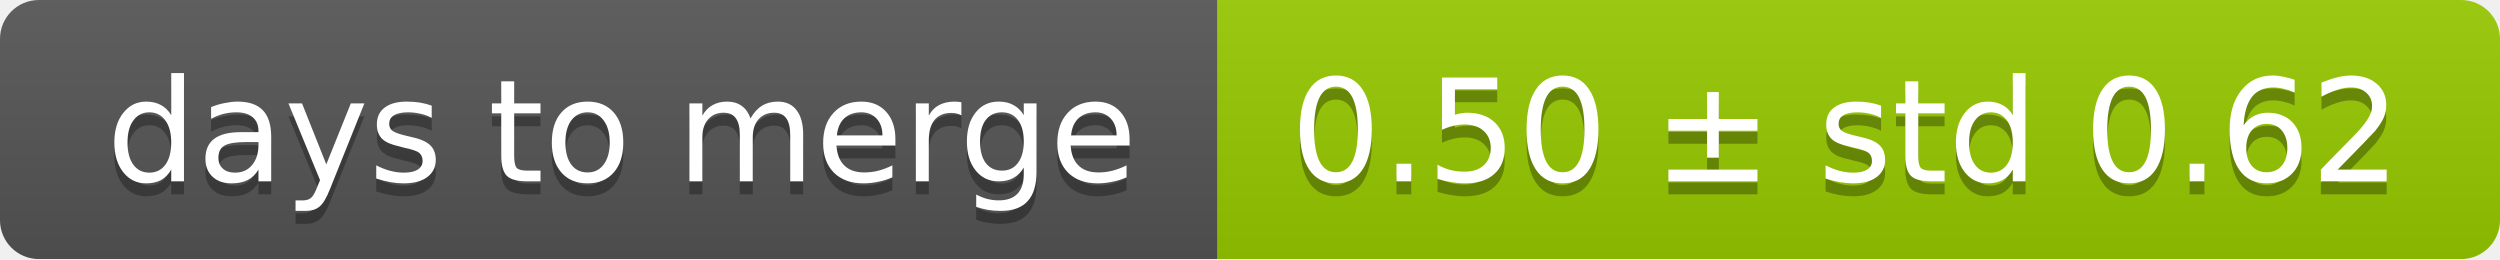
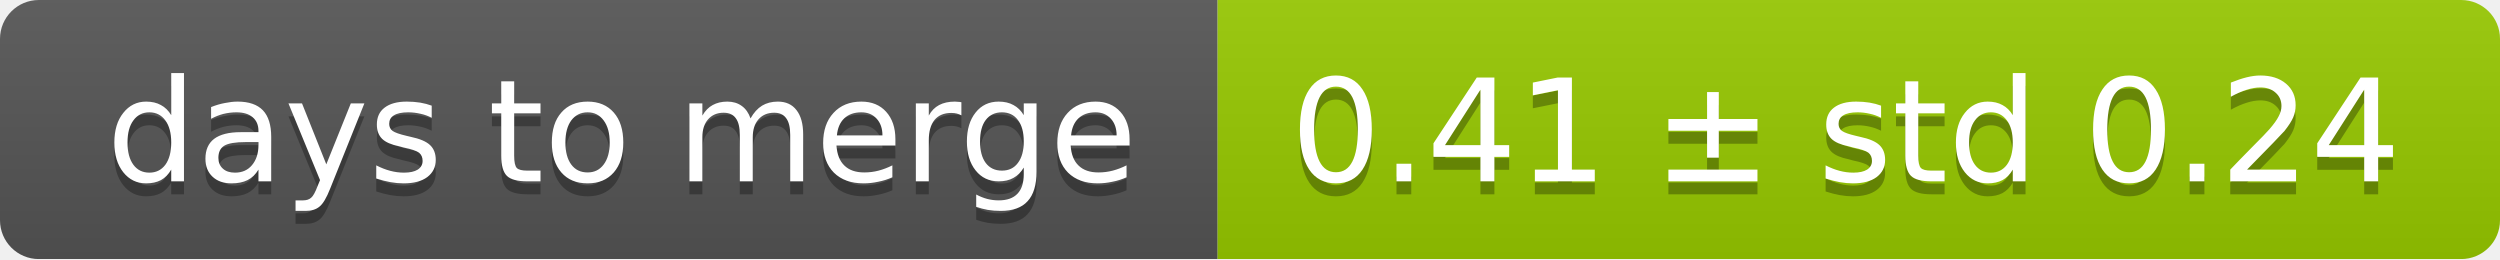
<svg xmlns="http://www.w3.org/2000/svg" width="193" height="20">
  <linearGradient id="smooth" x2="0" y2="100%">
    <stop offset="0" stop-color="#bbb" stop-opacity=".1" />
    <stop offset="1" stop-opacity=".1" />
  </linearGradient>
  <mask id="round">
    <rect width="193" height="20" rx="3" fill="#fff" />
  </mask>
  <g mask="url(#round)">
    <rect width="94" height="20" fill="#555" />
    <rect x="94" width="99" height="20" fill="#97ca00" />
    <rect width="193" height="20" fill="url(#smooth)" />
  </g>
  <g fill="#fff" text-anchor="middle" font-family="DejaVu Sans,Verdana,Geneva,sans-serif" font-size="11">
    <text x="48" y="15" fill="#010101" fill-opacity=".3">days to merge</text>
    <text x="48" y="14">days to merge</text>
-     <text x="142.5" y="15" fill="#010101" fill-opacity=".3">0.50 ± std 0.62</text>
-     <text x="142.5" y="14">0.50 ± std 0.62</text>
+     <text x="142.5" y="15" fill="#010101" fill-opacity=".3">0.41 ± std 0.24</text>
+     <text x="142.5" y="14">0.41 ± std 0.24</text>
  </g>
</svg>
